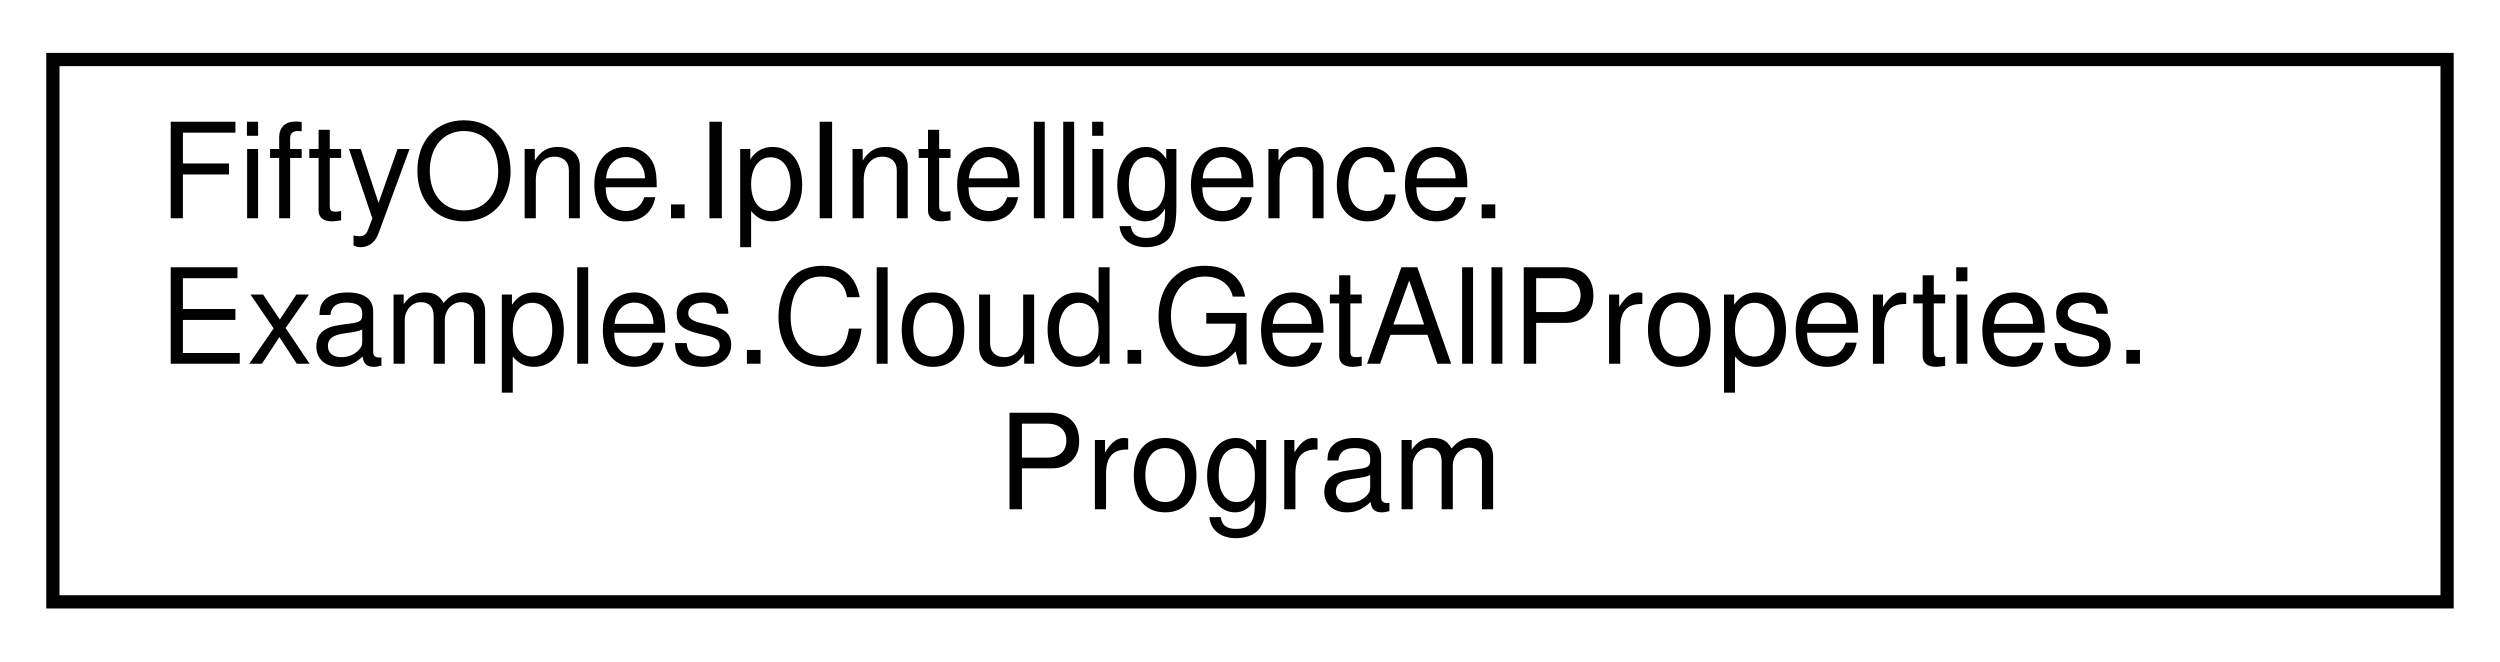
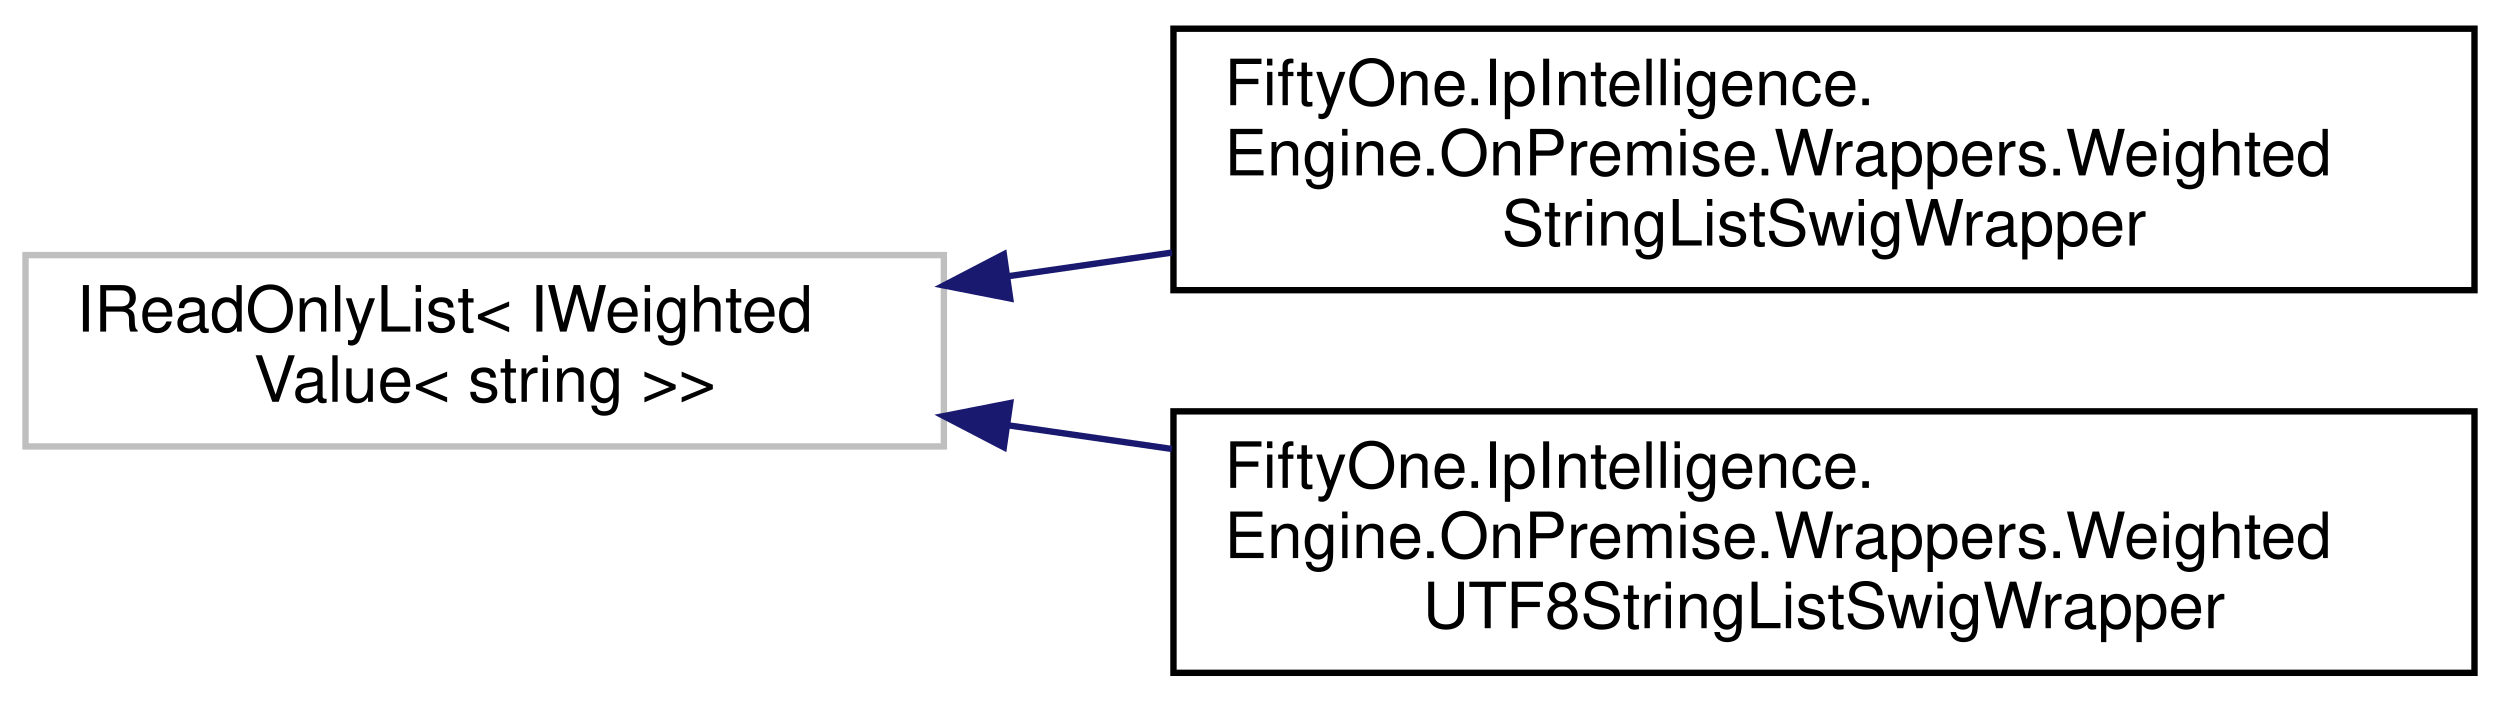
- <svg xmlns="http://www.w3.org/2000/svg" xmlns:xlink="http://www.w3.org/1999/xlink" width="189pt" height="50pt" viewBox="0.00 0.00 189.00 50.00">
-   <g id="graph0" class="graph" transform="scale(1 1) rotate(0) translate(4 46)">
+ <svg xmlns="http://www.w3.org/2000/svg" xmlns:xlink="http://www.w3.org/1999/xlink" width="392pt" height="110pt" viewBox="0.00 0.00 392.00 110.00">
+   <g id="graph0" class="graph" transform="scale(1 1) rotate(0) translate(4 106)">
    <g id="node1" class="node">
      <g id="a_node1">
-         <a xlink:href="class_fifty_one_1_1_ip_intelligence_1_1_examples_1_1_cloud_1_1_get_all_properties_1_1_program.html" target="_top" xlink:title=" ">
-           <polygon fill="none" stroke="black" points="0,-0.5 0,-41.5 181,-41.5 181,-0.5 0,-0.5" />
-           <text text-anchor="start" x="8" y="-29.5" font-family="Helvetica,sans-Serif" font-size="10.00">FiftyOne.IpIntelligence.</text>
-           <text text-anchor="start" x="8" y="-18.5" font-family="Helvetica,sans-Serif" font-size="10.00">Examples.Cloud.GetAllProperties.</text>
-           <text text-anchor="middle" x="90.5" y="-7.5" font-family="Helvetica,sans-Serif" font-size="10.00">Program</text>
+         <a xlink:title=" ">
+           <polygon fill="none" stroke="#bfbfbf" points="0,-36 0,-66 144,-66 144,-36 0,-36" />
+           <text text-anchor="start" x="8" y="-54" font-family="Helvetica,sans-Serif" font-size="10.00">IReadOnlyList&lt; IWeighted</text>
+           <text text-anchor="middle" x="72" y="-43" font-family="Helvetica,sans-Serif" font-size="10.00">Value&lt; string &gt;&gt;</text>
        </a>
      </g>
    </g>
+     <g id="node2" class="node">
+       <g id="a_node2">
+         <a xlink:href="class_fifty_one_1_1_ip_intelligence_1_1_engine_1_1_on_premise_1_1_wrappers_1_1_weighted_string_list_swig_wrapper.html" target="_top" xlink:title=" ">
+           <polygon fill="none" stroke="black" points="180,-60.5 180,-101.5 384,-101.5 384,-60.5 180,-60.5" />
+           <text text-anchor="start" x="188" y="-89.5" font-family="Helvetica,sans-Serif" font-size="10.00">FiftyOne.IpIntelligence.</text>
+           <text text-anchor="start" x="188" y="-78.5" font-family="Helvetica,sans-Serif" font-size="10.00">Engine.OnPremise.Wrappers.Weighted</text>
+           <text text-anchor="middle" x="282" y="-67.5" font-family="Helvetica,sans-Serif" font-size="10.00">StringListSwigWrapper</text>
+         </a>
+       </g>
+     </g>
+     <g id="edge1" class="edge">
+       <path fill="none" stroke="midnightblue" d="M154.14,-62.7C162.55,-63.92 171.16,-65.16 179.76,-66.4" />
+       <polygon fill="midnightblue" stroke="midnightblue" points="154.4,-59.2 144,-61.24 153.4,-66.13 154.4,-59.2" />
+     </g>
+     <g id="node3" class="node">
+       <g id="a_node3">
+         <a xlink:href="class_fifty_one_1_1_ip_intelligence_1_1_engine_1_1_on_premise_1_1_wrappers_1_1_weighted_u_t_f8_string_list_swig_wrapper.html" target="_top" xlink:title=" ">
+           <polygon fill="none" stroke="black" points="180,-0.5 180,-41.5 384,-41.5 384,-0.5 180,-0.5" />
+           <text text-anchor="start" x="188" y="-29.5" font-family="Helvetica,sans-Serif" font-size="10.00">FiftyOne.IpIntelligence.</text>
+           <text text-anchor="start" x="188" y="-18.5" font-family="Helvetica,sans-Serif" font-size="10.00">Engine.OnPremise.Wrappers.Weighted</text>
+           <text text-anchor="middle" x="282" y="-7.5" font-family="Helvetica,sans-Serif" font-size="10.00">UTF8StringListSwigWrapper</text>
+         </a>
+       </g>
+     </g>
+     <g id="edge2" class="edge">
+       <path fill="none" stroke="midnightblue" d="M154.14,-39.3C162.55,-38.08 171.16,-36.84 179.76,-35.6" />
+       <polygon fill="midnightblue" stroke="midnightblue" points="153.4,-35.87 144,-40.76 154.4,-42.8 153.4,-35.87" />
+     </g>
  </g>
</svg>
